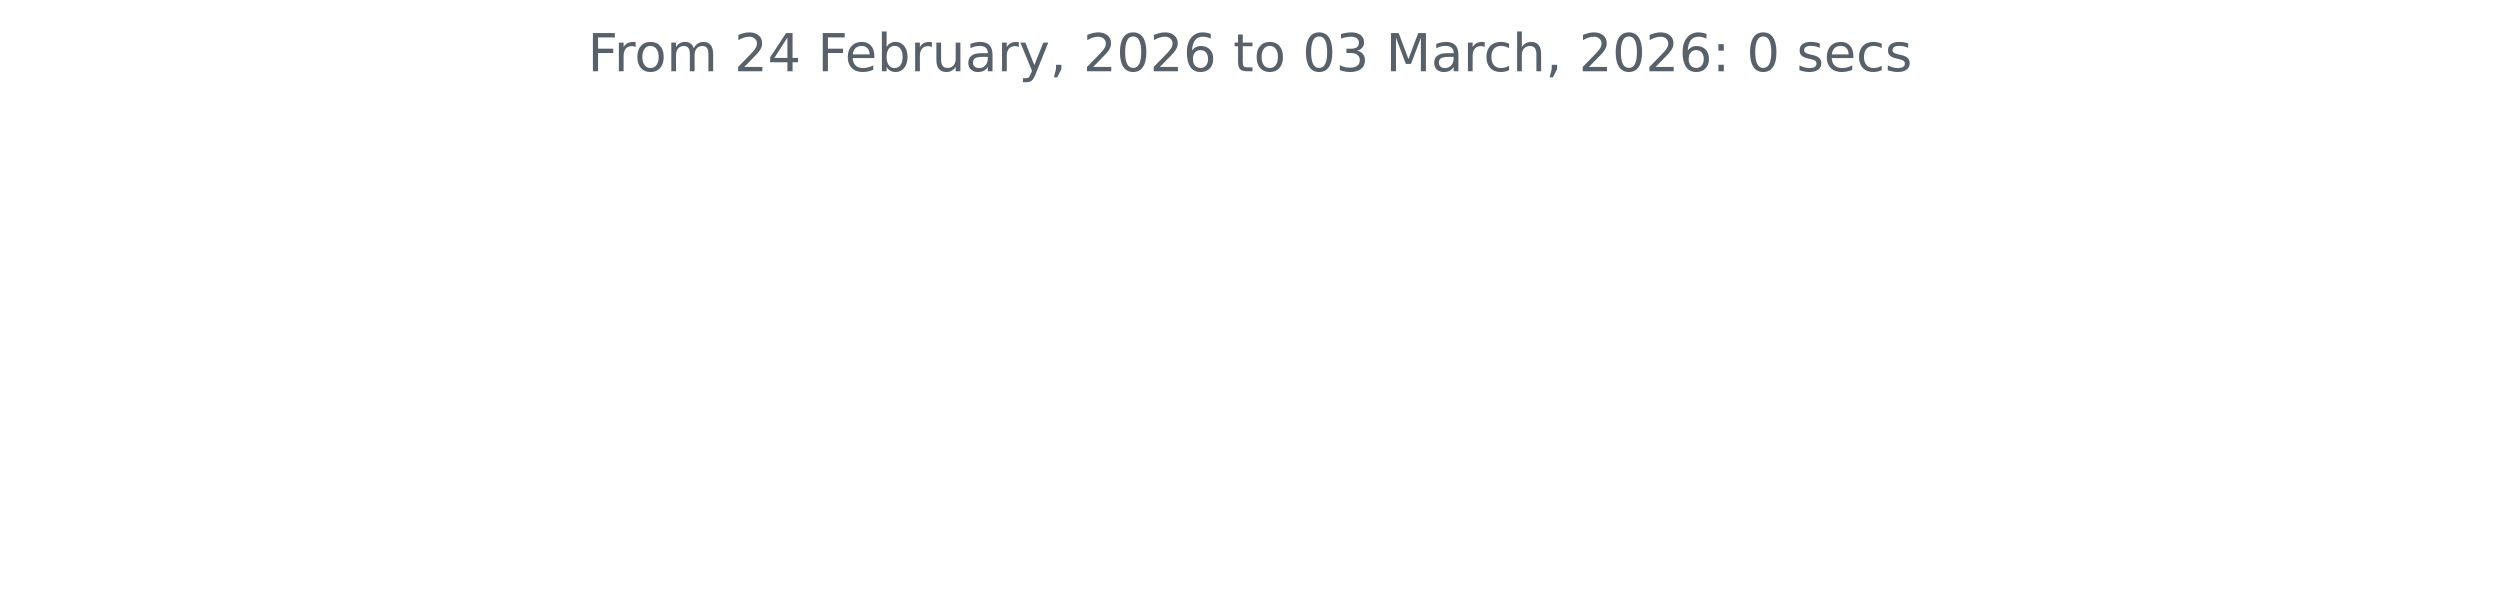
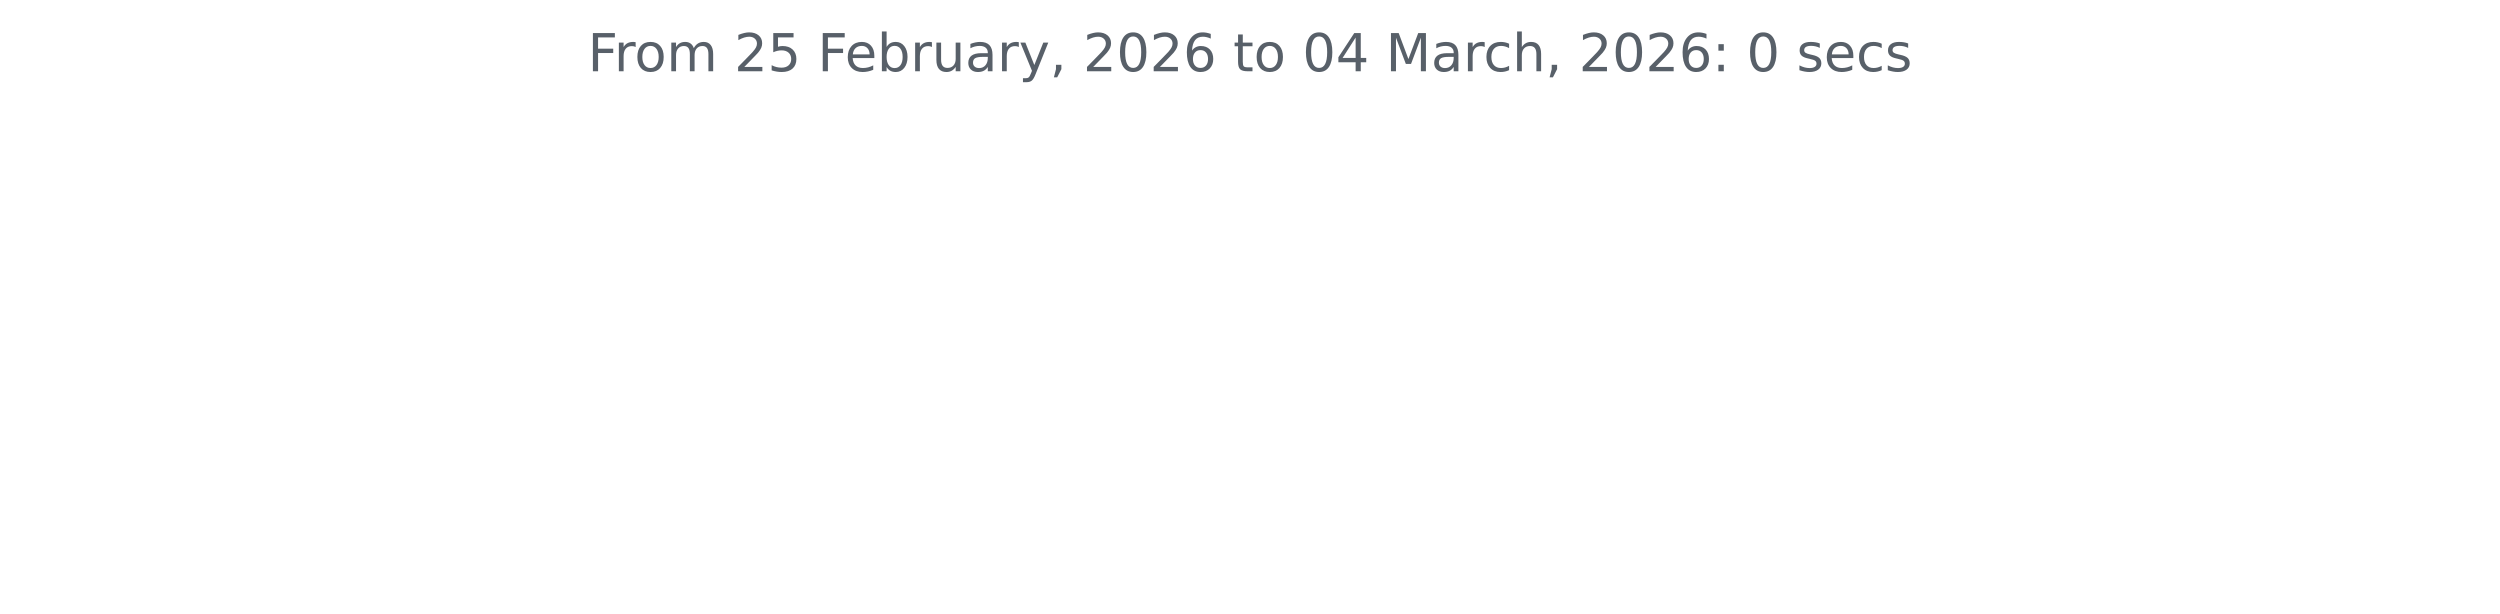
<svg xmlns="http://www.w3.org/2000/svg" xmlns:xlink="http://www.w3.org/1999/xlink" width="572.4pt" height="140.398pt" viewBox="0 0 572.4 140.398" version="1.1">
  <defs>
    <style type="text/css">*{stroke-linejoin: round; stroke-linecap: butt}</style>
  </defs>
  <g id="figure_1">
    <g id="patch_1">
      <path d="M 0 140.398  L 572.4 140.398  L 572.4 0  L 0 0  L 0 140.398  z " style="fill: none" />
    </g>
    <g id="axes_1">
      <g id="matplotlib.axis_1" />
      <g id="matplotlib.axis_2" />
      <g id="text_1">
        <g style="fill: #586069" transform="translate(134.5744 16.31812) scale(0.12 -0.12)">
          <defs>
            <path id="DejaVuSans-46" d="M 628 4666  L 3309 4666  L 3309 4134  L 1259 4134  L 1259 2759  L 3109 2759  L 3109 2228  L 1259 2228  L 1259 0  L 628 0  L 628 4666  z " transform="scale(0.015625)" />
            <path id="DejaVuSans-72" d="M 2631 2963  Q 2534 3019 2420 3045  Q 2306 3072 2169 3072  Q 1681 3072 1420 2755  Q 1159 2438 1159 1844  L 1159 0  L 581 0  L 581 3500  L 1159 3500  L 1159 2956  Q 1341 3275 1631 3429  Q 1922 3584 2338 3584  Q 2397 3584 2469 3576  Q 2541 3569 2628 3553  L 2631 2963  z " transform="scale(0.015625)" />
            <path id="DejaVuSans-6f" d="M 1959 3097  Q 1497 3097 1228 2736  Q 959 2375 959 1747  Q 959 1119 1226 758  Q 1494 397 1959 397  Q 2419 397 2687 759  Q 2956 1122 2956 1747  Q 2956 2369 2687 2733  Q 2419 3097 1959 3097  z M 1959 3584  Q 2709 3584 3137 3096  Q 3566 2609 3566 1747  Q 3566 888 3137 398  Q 2709 -91 1959 -91  Q 1206 -91 779 398  Q 353 888 353 1747  Q 353 2609 779 3096  Q 1206 3584 1959 3584  z " transform="scale(0.015625)" />
            <path id="DejaVuSans-6d" d="M 3328 2828  Q 3544 3216 3844 3400  Q 4144 3584 4550 3584  Q 5097 3584 5394 3201  Q 5691 2819 5691 2113  L 5691 0  L 5113 0  L 5113 2094  Q 5113 2597 4934 2840  Q 4756 3084 4391 3084  Q 3944 3084 3684 2787  Q 3425 2491 3425 1978  L 3425 0  L 2847 0  L 2847 2094  Q 2847 2600 2669 2842  Q 2491 3084 2119 3084  Q 1678 3084 1418 2786  Q 1159 2488 1159 1978  L 1159 0  L 581 0  L 581 3500  L 1159 3500  L 1159 2956  Q 1356 3278 1631 3431  Q 1906 3584 2284 3584  Q 2666 3584 2933 3390  Q 3200 3197 3328 2828  z " transform="scale(0.015625)" />
            <path id="DejaVuSans-20" transform="scale(0.015625)" />
            <path id="DejaVuSans-32" d="M 1228 531  L 3431 531  L 3431 0  L 469 0  L 469 531  Q 828 903 1448 1529  Q 2069 2156 2228 2338  Q 2531 2678 2651 2914  Q 2772 3150 2772 3378  Q 2772 3750 2511 3984  Q 2250 4219 1831 4219  Q 1534 4219 1204 4116  Q 875 4013 500 3803  L 500 4441  Q 881 4594 1212 4672  Q 1544 4750 1819 4750  Q 2544 4750 2975 4387  Q 3406 4025 3406 3419  Q 3406 3131 3298 2873  Q 3191 2616 2906 2266  Q 2828 2175 2409 1742  Q 1991 1309 1228 531  z " transform="scale(0.015625)" />
-             <path id="DejaVuSans-34" d="M 2419 4116  L 825 1625  L 2419 1625  L 2419 4116  z M 2253 4666  L 3047 4666  L 3047 1625  L 3713 1625  L 3713 1100  L 3047 1100  L 3047 0  L 2419 0  L 2419 1100  L 313 1100  L 313 1709  L 2253 4666  z " transform="scale(0.015625)" />
+             <path id="DejaVuSans-35" d="M 691 4666  L 3169 4666  L 3169 4134  L 1269 4134  L 1269 2991  Q 1406 3038 1543 3061  Q 1681 3084 1819 3084  Q 2600 3084 3056 2656  Q 3513 2228 3513 1497  Q 3513 744 3044 326  Q 2575 -91 1722 -91  Q 1428 -91 1123 -41  Q 819 9 494 109  L 494 744  Q 775 591 1075 516  Q 1375 441 1709 441  Q 2250 441 2565 725  Q 2881 1009 2881 1497  Q 2881 1984 2565 2268  Q 2250 2553 1709 2553  Q 1456 2553 1204 2497  Q 953 2441 691 2322  L 691 4666  z " transform="scale(0.015625)" />
            <path id="DejaVuSans-65" d="M 3597 1894  L 3597 1613  L 953 1613  Q 991 1019 1311 708  Q 1631 397 2203 397  Q 2534 397 2845 478  Q 3156 559 3463 722  L 3463 178  Q 3153 47 2828 -22  Q 2503 -91 2169 -91  Q 1331 -91 842 396  Q 353 884 353 1716  Q 353 2575 817 3079  Q 1281 3584 2069 3584  Q 2775 3584 3186 3129  Q 3597 2675 3597 1894  z M 3022 2063  Q 3016 2534 2758 2815  Q 2500 3097 2075 3097  Q 1594 3097 1305 2825  Q 1016 2553 972 2059  L 3022 2063  z " transform="scale(0.015625)" />
            <path id="DejaVuSans-62" d="M 3116 1747  Q 3116 2381 2855 2742  Q 2594 3103 2138 3103  Q 1681 3103 1420 2742  Q 1159 2381 1159 1747  Q 1159 1113 1420 752  Q 1681 391 2138 391  Q 2594 391 2855 752  Q 3116 1113 3116 1747  z M 1159 2969  Q 1341 3281 1617 3432  Q 1894 3584 2278 3584  Q 2916 3584 3314 3078  Q 3713 2572 3713 1747  Q 3713 922 3314 415  Q 2916 -91 2278 -91  Q 1894 -91 1617 61  Q 1341 213 1159 525  L 1159 0  L 581 0  L 581 4863  L 1159 4863  L 1159 2969  z " transform="scale(0.015625)" />
            <path id="DejaVuSans-75" d="M 544 1381  L 544 3500  L 1119 3500  L 1119 1403  Q 1119 906 1312 657  Q 1506 409 1894 409  Q 2359 409 2629 706  Q 2900 1003 2900 1516  L 2900 3500  L 3475 3500  L 3475 0  L 2900 0  L 2900 538  Q 2691 219 2414 64  Q 2138 -91 1772 -91  Q 1169 -91 856 284  Q 544 659 544 1381  z M 1991 3584  L 1991 3584  z " transform="scale(0.015625)" />
            <path id="DejaVuSans-61" d="M 2194 1759  Q 1497 1759 1228 1600  Q 959 1441 959 1056  Q 959 750 1161 570  Q 1363 391 1709 391  Q 2188 391 2477 730  Q 2766 1069 2766 1631  L 2766 1759  L 2194 1759  z M 3341 1997  L 3341 0  L 2766 0  L 2766 531  Q 2569 213 2275 61  Q 1981 -91 1556 -91  Q 1019 -91 701 211  Q 384 513 384 1019  Q 384 1609 779 1909  Q 1175 2209 1959 2209  L 2766 2209  L 2766 2266  Q 2766 2663 2505 2880  Q 2244 3097 1772 3097  Q 1472 3097 1187 3025  Q 903 2953 641 2809  L 641 3341  Q 956 3463 1253 3523  Q 1550 3584 1831 3584  Q 2591 3584 2966 3190  Q 3341 2797 3341 1997  z " transform="scale(0.015625)" />
            <path id="DejaVuSans-79" d="M 2059 -325  Q 1816 -950 1584 -1140  Q 1353 -1331 966 -1331  L 506 -1331  L 506 -850  L 844 -850  Q 1081 -850 1212 -737  Q 1344 -625 1503 -206  L 1606 56  L 191 3500  L 800 3500  L 1894 763  L 2988 3500  L 3597 3500  L 2059 -325  z " transform="scale(0.015625)" />
            <path id="DejaVuSans-2c" d="M 750 794  L 1409 794  L 1409 256  L 897 -744  L 494 -744  L 750 256  L 750 794  z " transform="scale(0.015625)" />
            <path id="DejaVuSans-30" d="M 2034 4250  Q 1547 4250 1301 3770  Q 1056 3291 1056 2328  Q 1056 1369 1301 889  Q 1547 409 2034 409  Q 2525 409 2770 889  Q 3016 1369 3016 2328  Q 3016 3291 2770 3770  Q 2525 4250 2034 4250  z M 2034 4750  Q 2819 4750 3233 4129  Q 3647 3509 3647 2328  Q 3647 1150 3233 529  Q 2819 -91 2034 -91  Q 1250 -91 836 529  Q 422 1150 422 2328  Q 422 3509 836 4129  Q 1250 4750 2034 4750  z " transform="scale(0.015625)" />
            <path id="DejaVuSans-36" d="M 2113 2584  Q 1688 2584 1439 2293  Q 1191 2003 1191 1497  Q 1191 994 1439 701  Q 1688 409 2113 409  Q 2538 409 2786 701  Q 3034 994 3034 1497  Q 3034 2003 2786 2293  Q 2538 2584 2113 2584  z M 3366 4563  L 3366 3988  Q 3128 4100 2886 4159  Q 2644 4219 2406 4219  Q 1781 4219 1451 3797  Q 1122 3375 1075 2522  Q 1259 2794 1537 2939  Q 1816 3084 2150 3084  Q 2853 3084 3261 2657  Q 3669 2231 3669 1497  Q 3669 778 3244 343  Q 2819 -91 2113 -91  Q 1303 -91 875 529  Q 447 1150 447 2328  Q 447 3434 972 4092  Q 1497 4750 2381 4750  Q 2619 4750 2861 4703  Q 3103 4656 3366 4563  z " transform="scale(0.015625)" />
            <path id="DejaVuSans-74" d="M 1172 4494  L 1172 3500  L 2356 3500  L 2356 3053  L 1172 3053  L 1172 1153  Q 1172 725 1289 603  Q 1406 481 1766 481  L 2356 481  L 2356 0  L 1766 0  Q 1100 0 847 248  Q 594 497 594 1153  L 594 3053  L 172 3053  L 172 3500  L 594 3500  L 594 4494  L 1172 4494  z " transform="scale(0.015625)" />
-             <path id="DejaVuSans-33" d="M 2597 2516  Q 3050 2419 3304 2112  Q 3559 1806 3559 1356  Q 3559 666 3084 287  Q 2609 -91 1734 -91  Q 1441 -91 1130 -33  Q 819 25 488 141  L 488 750  Q 750 597 1062 519  Q 1375 441 1716 441  Q 2309 441 2620 675  Q 2931 909 2931 1356  Q 2931 1769 2642 2001  Q 2353 2234 1838 2234  L 1294 2234  L 1294 2753  L 1863 2753  Q 2328 2753 2575 2939  Q 2822 3125 2822 3475  Q 2822 3834 2567 4026  Q 2313 4219 1838 4219  Q 1578 4219 1281 4162  Q 984 4106 628 3988  L 628 4550  Q 988 4650 1302 4700  Q 1616 4750 1894 4750  Q 2613 4750 3031 4423  Q 3450 4097 3450 3541  Q 3450 3153 3228 2886  Q 3006 2619 2597 2516  z " transform="scale(0.015625)" />
+             <path id="DejaVuSans-34" d="M 2419 4116  L 825 1625  L 2419 1625  L 2419 4116  z M 2253 4666  L 3047 4666  L 3047 1625  L 3713 1625  L 3713 1100  L 3047 1100  L 3047 0  L 2419 0  L 2419 1100  L 313 1100  L 313 1709  L 2253 4666  z " transform="scale(0.015625)" />
            <path id="DejaVuSans-4d" d="M 628 4666  L 1569 4666  L 2759 1491  L 3956 4666  L 4897 4666  L 4897 0  L 4281 0  L 4281 4097  L 3078 897  L 2444 897  L 1241 4097  L 1241 0  L 628 0  L 628 4666  z " transform="scale(0.015625)" />
            <path id="DejaVuSans-63" d="M 3122 3366  L 3122 2828  Q 2878 2963 2633 3030  Q 2388 3097 2138 3097  Q 1578 3097 1268 2742  Q 959 2388 959 1747  Q 959 1106 1268 751  Q 1578 397 2138 397  Q 2388 397 2633 464  Q 2878 531 3122 666  L 3122 134  Q 2881 22 2623 -34  Q 2366 -91 2075 -91  Q 1284 -91 818 406  Q 353 903 353 1747  Q 353 2603 823 3093  Q 1294 3584 2113 3584  Q 2378 3584 2631 3529  Q 2884 3475 3122 3366  z " transform="scale(0.015625)" />
            <path id="DejaVuSans-68" d="M 3513 2113  L 3513 0  L 2938 0  L 2938 2094  Q 2938 2591 2744 2837  Q 2550 3084 2163 3084  Q 1697 3084 1428 2787  Q 1159 2491 1159 1978  L 1159 0  L 581 0  L 581 4863  L 1159 4863  L 1159 2956  Q 1366 3272 1645 3428  Q 1925 3584 2291 3584  Q 2894 3584 3203 3211  Q 3513 2838 3513 2113  z " transform="scale(0.015625)" />
            <path id="DejaVuSans-3a" d="M 750 794  L 1409 794  L 1409 0  L 750 0  L 750 794  z M 750 3309  L 1409 3309  L 1409 2516  L 750 2516  L 750 3309  z " transform="scale(0.015625)" />
            <path id="DejaVuSans-73" d="M 2834 3397  L 2834 2853  Q 2591 2978 2328 3040  Q 2066 3103 1784 3103  Q 1356 3103 1142 2972  Q 928 2841 928 2578  Q 928 2378 1081 2264  Q 1234 2150 1697 2047  L 1894 2003  Q 2506 1872 2764 1633  Q 3022 1394 3022 966  Q 3022 478 2636 193  Q 2250 -91 1575 -91  Q 1294 -91 989 -36  Q 684 19 347 128  L 347 722  Q 666 556 975 473  Q 1284 391 1588 391  Q 1994 391 2212 530  Q 2431 669 2431 922  Q 2431 1156 2273 1281  Q 2116 1406 1581 1522  L 1381 1569  Q 847 1681 609 1914  Q 372 2147 372 2553  Q 372 3047 722 3315  Q 1072 3584 1716 3584  Q 2034 3584 2315 3537  Q 2597 3491 2834 3397  z " transform="scale(0.015625)" />
          </defs>
          <use xlink:href="#DejaVuSans-46" />
          <use xlink:href="#DejaVuSans-72" x="50.27" />
          <use xlink:href="#DejaVuSans-6f" x="89.133" />
          <use xlink:href="#DejaVuSans-6d" x="150.314" />
          <use xlink:href="#DejaVuSans-20" x="247.727" />
          <use xlink:href="#DejaVuSans-32" x="279.514" />
-           <use xlink:href="#DejaVuSans-34" x="343.137" />
+           <use xlink:href="#DejaVuSans-35" x="343.137" />
          <use xlink:href="#DejaVuSans-20" x="406.76" />
          <use xlink:href="#DejaVuSans-46" x="438.547" />
          <use xlink:href="#DejaVuSans-65" x="490.566" />
          <use xlink:href="#DejaVuSans-62" x="552.09" />
          <use xlink:href="#DejaVuSans-72" x="615.566" />
          <use xlink:href="#DejaVuSans-75" x="656.68" />
          <use xlink:href="#DejaVuSans-61" x="720.059" />
          <use xlink:href="#DejaVuSans-72" x="781.338" />
          <use xlink:href="#DejaVuSans-79" x="822.451" />
          <use xlink:href="#DejaVuSans-2c" x="881.631" />
          <use xlink:href="#DejaVuSans-20" x="913.418" />
          <use xlink:href="#DejaVuSans-32" x="945.205" />
          <use xlink:href="#DejaVuSans-30" x="1008.828" />
          <use xlink:href="#DejaVuSans-32" x="1072.451" />
          <use xlink:href="#DejaVuSans-36" x="1136.074" />
          <use xlink:href="#DejaVuSans-20" x="1199.697" />
          <use xlink:href="#DejaVuSans-74" x="1231.484" />
          <use xlink:href="#DejaVuSans-6f" x="1270.693" />
          <use xlink:href="#DejaVuSans-20" x="1331.875" />
          <use xlink:href="#DejaVuSans-30" x="1363.662" />
-           <use xlink:href="#DejaVuSans-33" x="1427.285" />
+           <use xlink:href="#DejaVuSans-34" x="1427.285" />
          <use xlink:href="#DejaVuSans-20" x="1490.908" />
          <use xlink:href="#DejaVuSans-4d" x="1522.695" />
          <use xlink:href="#DejaVuSans-61" x="1608.975" />
          <use xlink:href="#DejaVuSans-72" x="1670.254" />
          <use xlink:href="#DejaVuSans-63" x="1709.117" />
          <use xlink:href="#DejaVuSans-68" x="1764.098" />
          <use xlink:href="#DejaVuSans-2c" x="1827.477" />
          <use xlink:href="#DejaVuSans-20" x="1859.264" />
          <use xlink:href="#DejaVuSans-32" x="1891.051" />
          <use xlink:href="#DejaVuSans-30" x="1954.674" />
          <use xlink:href="#DejaVuSans-32" x="2018.297" />
          <use xlink:href="#DejaVuSans-36" x="2081.92" />
          <use xlink:href="#DejaVuSans-3a" x="2145.543" />
          <use xlink:href="#DejaVuSans-20" x="2179.234" />
          <use xlink:href="#DejaVuSans-30" x="2211.021" />
          <use xlink:href="#DejaVuSans-20" x="2274.645" />
          <use xlink:href="#DejaVuSans-73" x="2306.432" />
          <use xlink:href="#DejaVuSans-65" x="2358.531" />
          <use xlink:href="#DejaVuSans-63" x="2420.055" />
          <use xlink:href="#DejaVuSans-73" x="2475.035" />
        </g>
      </g>
    </g>
  </g>
</svg>
